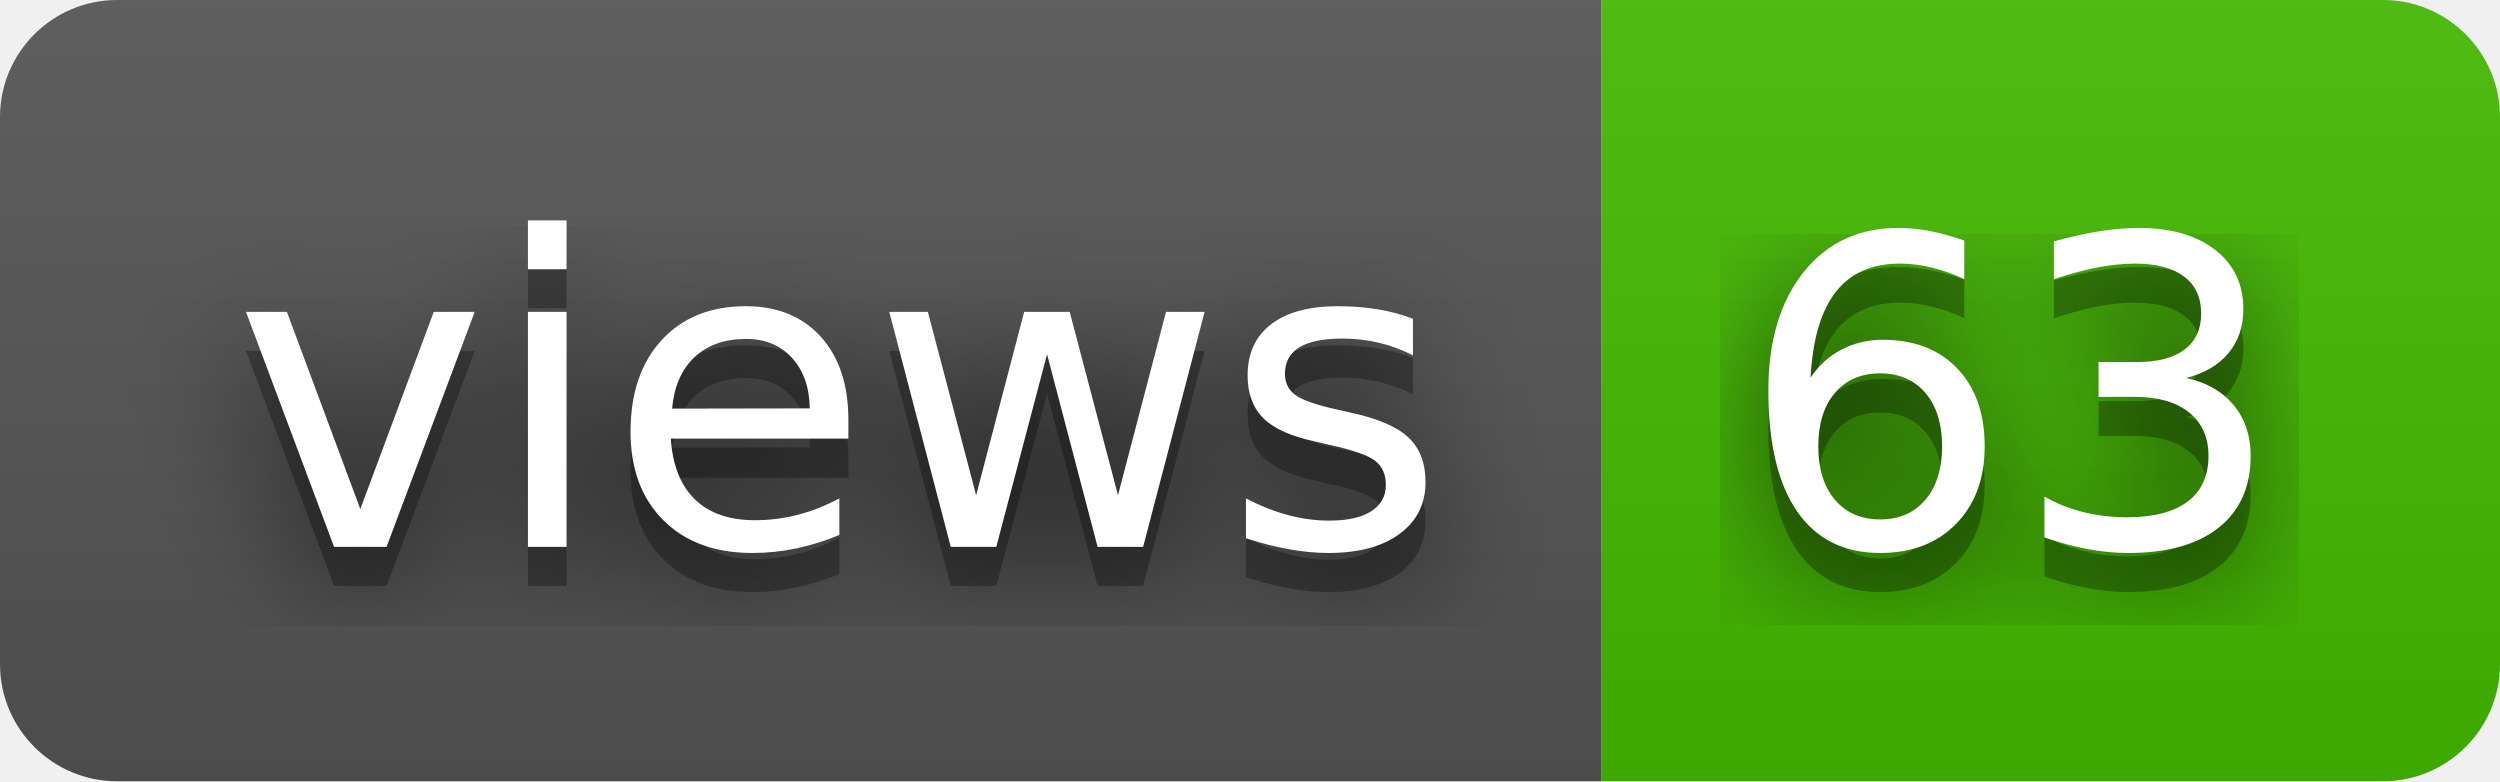
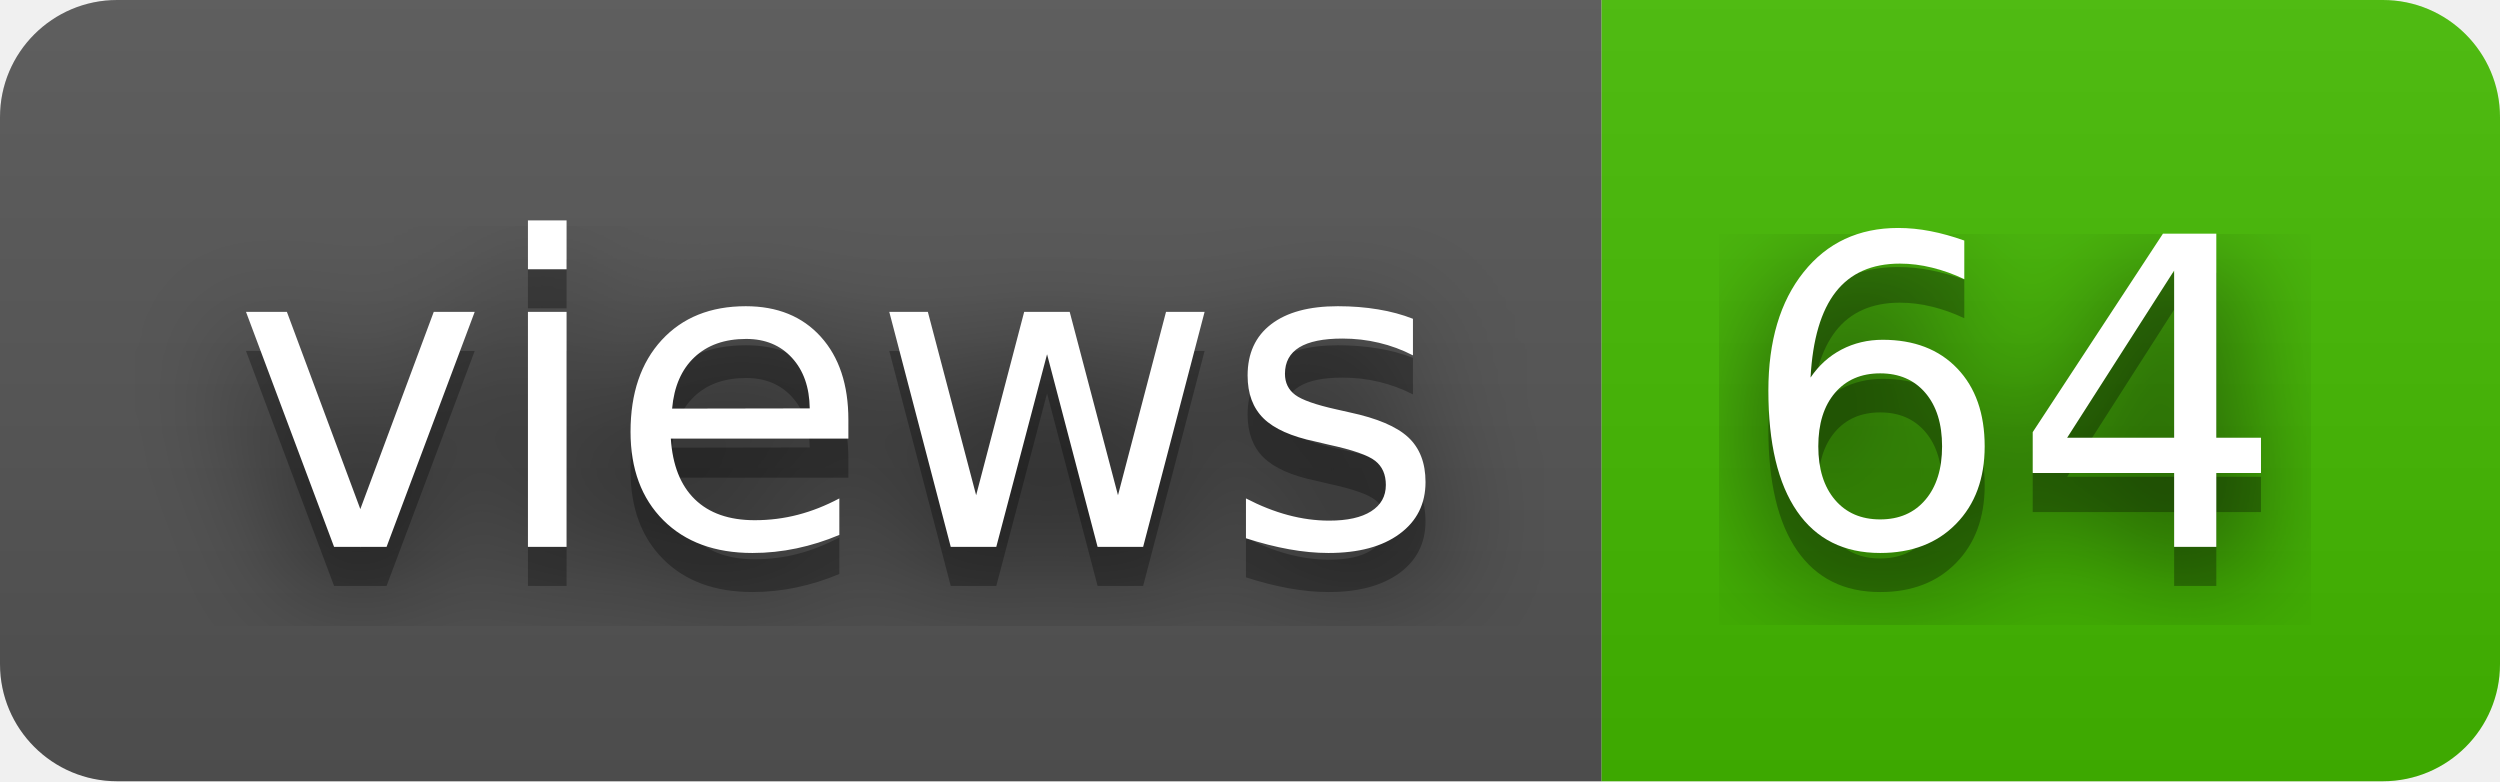
- <svg xmlns="http://www.w3.org/2000/svg" width="64" height="20" role="img" aria-label="views: 63">
+ <svg xmlns="http://www.w3.org/2000/svg" width="64" height="20" role="img" aria-label="views: 64">
  <filter id="blur">
    <feGaussianBlur stdDeviation="16" />
  </filter>
  <linearGradient id="s" x2="0" y2="100%">
    <stop offset="0" stop-color="#bbb" stop-opacity=".1" />
    <stop offset="1" stop-opacity=".1" />
  </linearGradient>
  <clipPath id="r">
    <rect width="64" height="20" rx="3" />
  </clipPath>
  <g clip-path="url(#r)">
    <rect width="41" height="20" fill="#555" />
    <rect x="41" width="23" height="20" fill="#4b0" />
    <rect width="64" height="20" fill="url(#s)" />
  </g>
  <g fill="#fff" text-anchor="middle" font-family="Verdana,Geneva,DejaVu Sans,sans-serif" text-rendering="geometricPrecision" font-size="110">
    <g transform="scale(.1)">
      <g aria-hidden="true" fill="#010101">
        <text x="215" y="150" fill-opacity=".8" filter="url(#blur)" textLength="310">views</text>
        <text x="215" y="150" fill-opacity=".3" textLength="310">views</text>
      </g>
      <text x="215" y="140" textLength="310">views</text>
    </g>
    <g transform="scale(.1)">
      <g aria-hidden="true" fill="#010101">
-         <text x="515" y="150" fill-opacity=".8" filter="url(#blur)" textLength="130">63</text>
-         <text x="515" y="150" fill-opacity=".3" textLength="130">63</text>
+         <text x="515" y="150" fill-opacity=".8" filter="url(#blur)" textLength="130">64</text>
+         <text x="515" y="150" fill-opacity=".3" textLength="130">64</text>
      </g>
-       <text x="515" y="140" textLength="130">63</text>
+       <text x="515" y="140" textLength="130">64</text>
    </g>
  </g>
</svg>
